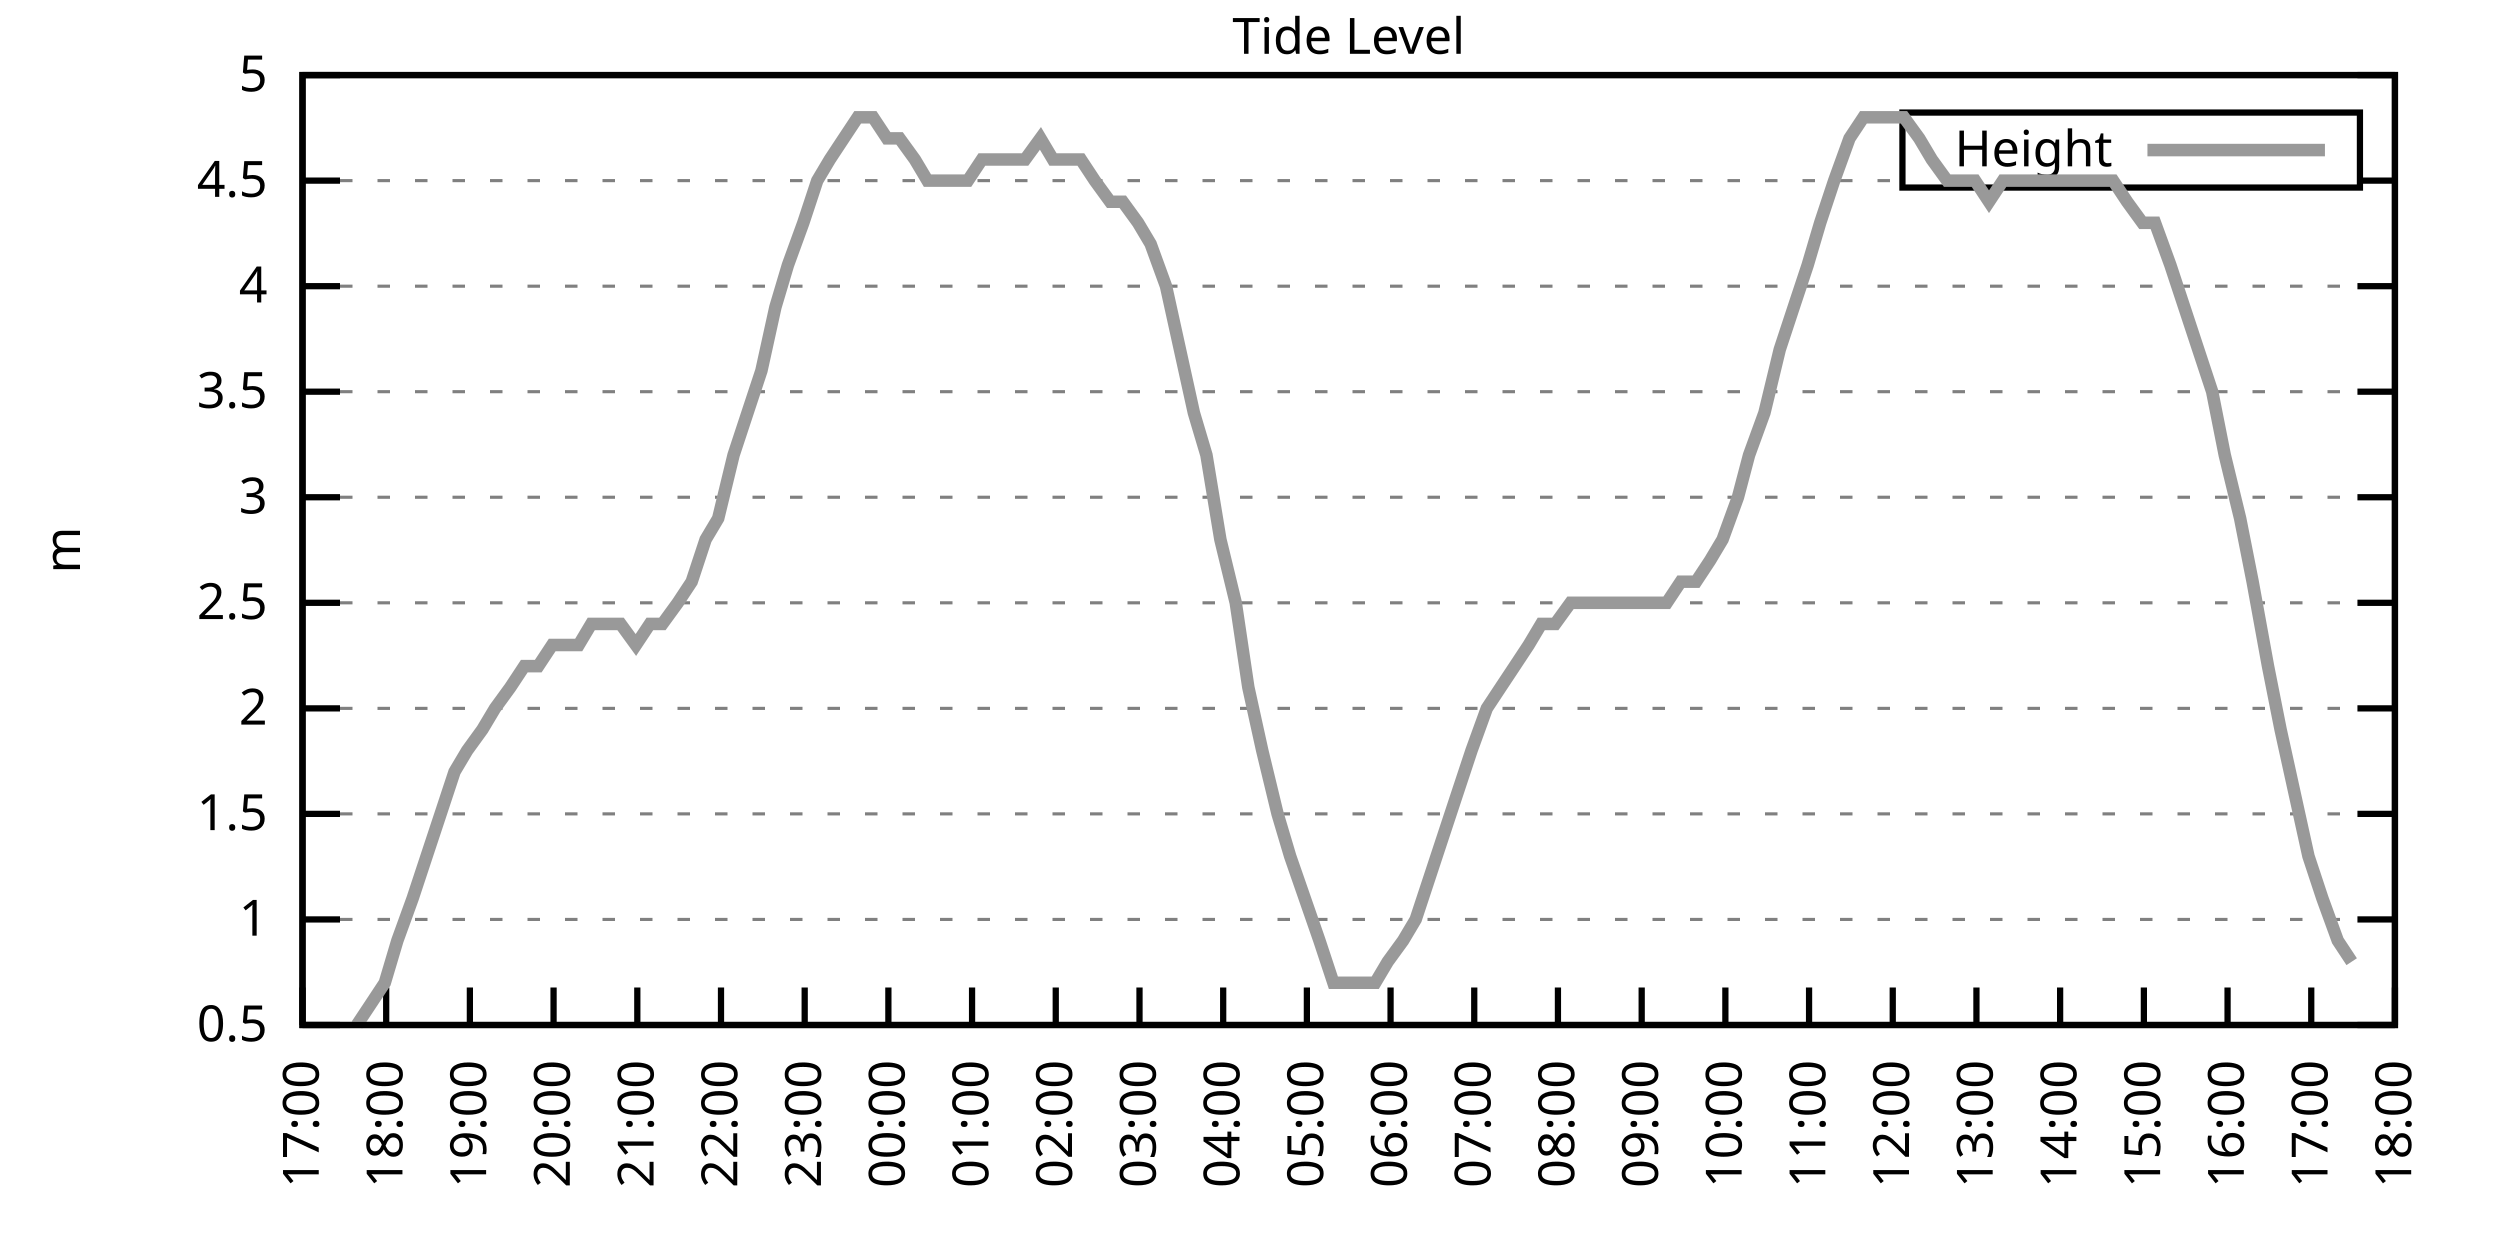
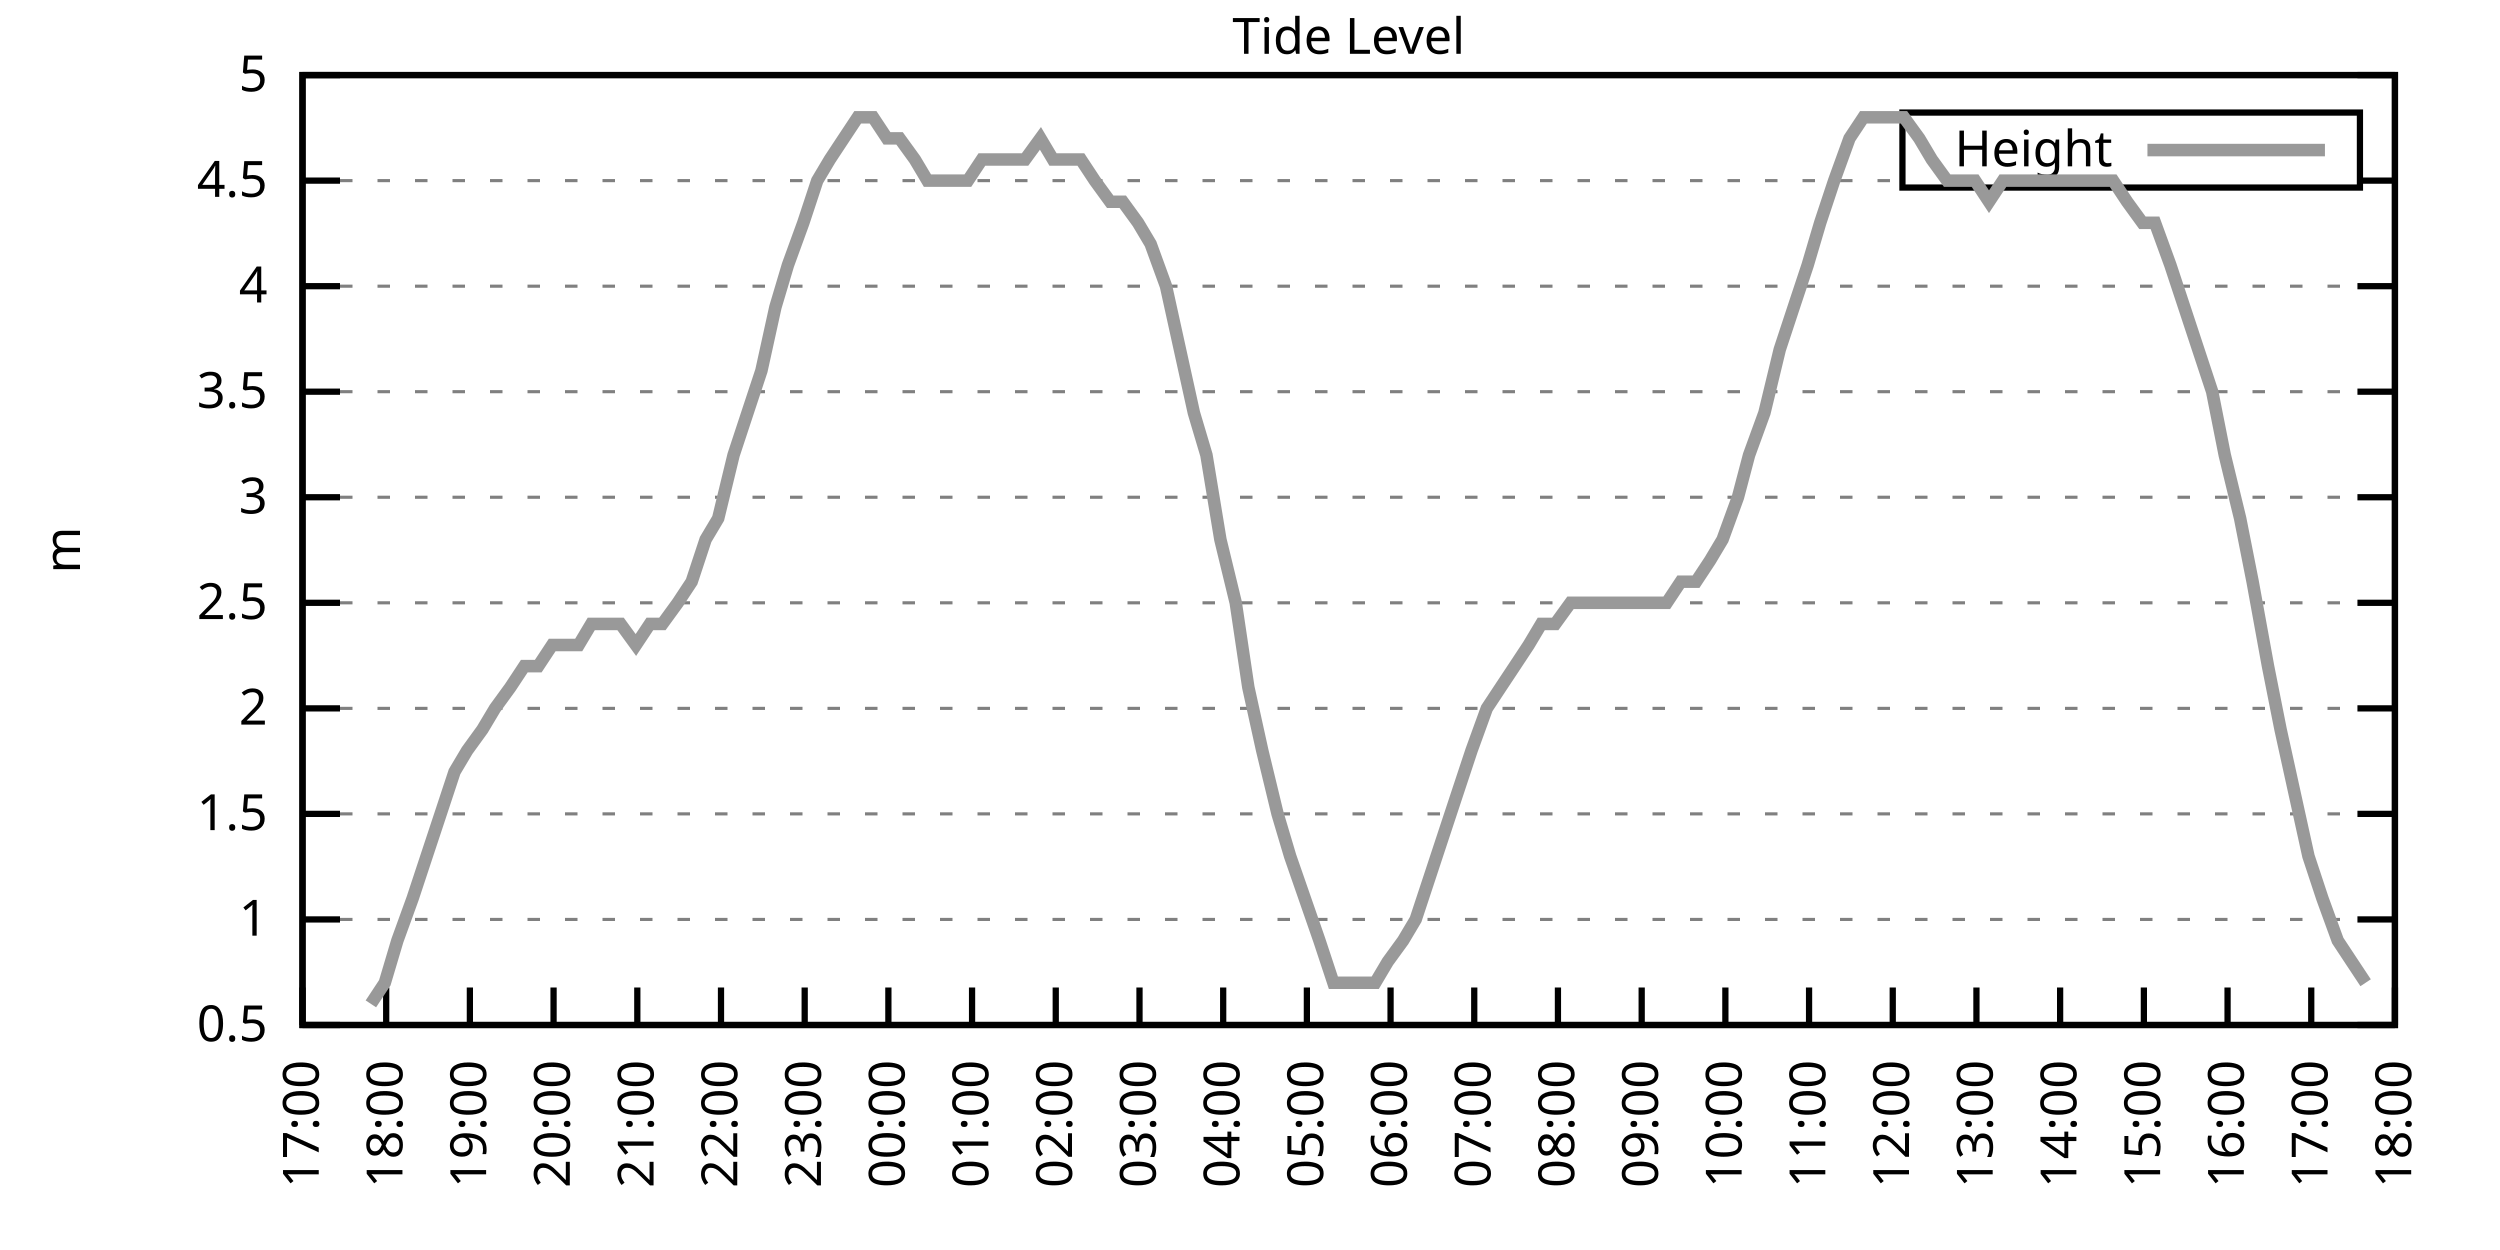
<svg xmlns="http://www.w3.org/2000/svg" xmlns:xlink="http://www.w3.org/1999/xlink" width="400" height="200" viewBox="0 0 400 200">
  <g id="gnuplot_canvas">
    <rect x="0" y="0" width="400" height="200" fill="none" />
    <defs>
      <circle id="gpDot" r="0.5" stroke-width="0.5" stroke="currentColor" />
      <path id="gpPt0" stroke-width="0.333" stroke="currentColor" d="M-1,0 h2 M0,-1 v2" />
      <path id="gpPt1" stroke-width="0.333" stroke="currentColor" d="M-1,-1 L1,1 M1,-1 L-1,1" />
      <path id="gpPt2" stroke-width="0.333" stroke="currentColor" d="M-1,0 L1,0 M0,-1 L0,1 M-1,-1 L1,1 M-1,1 L1,-1" />
      <rect id="gpPt3" stroke-width="0.333" stroke="currentColor" x="-1" y="-1" width="2" height="2" />
      <rect id="gpPt4" stroke-width="0.333" stroke="currentColor" fill="currentColor" x="-1" y="-1" width="2" height="2" />
      <circle id="gpPt5" stroke-width="0.333" stroke="currentColor" cx="0" cy="0" r="1" />
      <use xlink:href="#gpPt5" id="gpPt6" fill="currentColor" stroke="none" />
      <path id="gpPt7" stroke-width="0.333" stroke="currentColor" d="M0,-1.33 L-1.33,0.67 L1.33,0.67 z" />
      <use xlink:href="#gpPt7" id="gpPt8" fill="currentColor" stroke="none" />
      <use xlink:href="#gpPt7" id="gpPt9" stroke="currentColor" transform="rotate(180)" />
      <use xlink:href="#gpPt9" id="gpPt10" fill="currentColor" stroke="none" />
      <use xlink:href="#gpPt3" id="gpPt11" stroke="currentColor" transform="rotate(45)" />
      <use xlink:href="#gpPt11" id="gpPt12" fill="currentColor" stroke="none" />
      <path id="gpPt13" stroke-width="0.333" stroke="currentColor" d="M0,1.330 L1.265,0.411 L0.782,-1.067 L-0.782,-1.076 L-1.265,0.411 z" />
      <use xlink:href="#gpPt13" id="gpPt14" fill="currentColor" stroke="none" />
      <filter id="textbox" filterUnits="objectBoundingBox" x="0" y="0" height="1" width="1">
        <feFlood flood-color="white" flood-opacity="1" result="bgnd" />
        <feComposite in="SourceGraphic" in2="bgnd" operator="atop" />
      </filter>
      <filter id="greybox" filterUnits="objectBoundingBox" x="0" y="0" height="1" width="1">
        <feFlood flood-color="lightgrey" flood-opacity="1" result="grey" />
        <feComposite in="SourceGraphic" in2="grey" operator="atop" />
      </filter>
    </defs>
    <g fill="none" color="white" stroke="currentColor" stroke-width="1.00" stroke-linecap="butt" stroke-linejoin="miter">
</g>
    <g fill="none" color="black" stroke="currentColor" stroke-width="1.00" stroke-linecap="butt" stroke-linejoin="miter">
      <g stroke="none" shape-rendering="crispEdges">
        <polygon fill="rgb(255, 255, 255)" points="48.40,164.00 383.18,164.00 383.18,12.02 48.40,12.02 " />
      </g>
    </g>
    <g fill="none" color="black" stroke="currentColor" stroke-width="1.00" stroke-linecap="butt" stroke-linejoin="miter">
</g>
    <g fill="none" color="black" stroke="black" stroke-width="0.50" stroke-linecap="butt" stroke-linejoin="miter">
</g>
    <g fill="none" color="gray" stroke="currentColor" stroke-width="0.50" stroke-linecap="butt" stroke-linejoin="miter">
      <path stroke="gray" stroke-dasharray="2,4" class="gridline" d="M48.40,164.00 L383.19,164.00  " />
    </g>
    <g fill="none" color="gray" stroke="gray" stroke-width="1.00" stroke-linecap="butt" stroke-linejoin="miter">
</g>
    <g fill="none" color="black" stroke="currentColor" stroke-width="1.00" stroke-linecap="butt" stroke-linejoin="miter">
      <path stroke="black" d="M48.40,164.00 L54.40,164.00 M383.19,164.00 L377.19,164.00  " />
      <g transform="translate(42.80,166.60)" stroke="none" fill="black" font-family="Sans" font-size="8.00" text-anchor="end">
        <text>
          <tspan font-family="Sans"> 0.5</tspan>
        </text>
      </g>
    </g>
    <g fill="none" color="black" stroke="currentColor" stroke-width="1.00" stroke-linecap="butt" stroke-linejoin="miter">
</g>
    <g fill="none" color="black" stroke="black" stroke-width="0.50" stroke-linecap="butt" stroke-linejoin="miter">
</g>
    <g fill="none" color="gray" stroke="currentColor" stroke-width="0.50" stroke-linecap="butt" stroke-linejoin="miter">
      <path stroke="gray" stroke-dasharray="2,4" class="gridline" d="M48.40,147.11 L383.19,147.11  " />
    </g>
    <g fill="none" color="gray" stroke="gray" stroke-width="1.00" stroke-linecap="butt" stroke-linejoin="miter">
</g>
    <g fill="none" color="black" stroke="currentColor" stroke-width="1.00" stroke-linecap="butt" stroke-linejoin="miter">
      <path stroke="black" d="M48.40,147.11 L54.40,147.11 M383.19,147.11 L377.19,147.11  " />
      <g transform="translate(42.80,149.71)" stroke="none" fill="black" font-family="Sans" font-size="8.00" text-anchor="end">
        <text>
          <tspan font-family="Sans"> 1</tspan>
        </text>
      </g>
    </g>
    <g fill="none" color="black" stroke="currentColor" stroke-width="1.00" stroke-linecap="butt" stroke-linejoin="miter">
</g>
    <g fill="none" color="black" stroke="black" stroke-width="0.50" stroke-linecap="butt" stroke-linejoin="miter">
</g>
    <g fill="none" color="gray" stroke="currentColor" stroke-width="0.50" stroke-linecap="butt" stroke-linejoin="miter">
      <path stroke="gray" stroke-dasharray="2,4" class="gridline" d="M48.40,130.22 L383.19,130.22  " />
    </g>
    <g fill="none" color="gray" stroke="gray" stroke-width="1.00" stroke-linecap="butt" stroke-linejoin="miter">
</g>
    <g fill="none" color="black" stroke="currentColor" stroke-width="1.00" stroke-linecap="butt" stroke-linejoin="miter">
      <path stroke="black" d="M48.40,130.22 L54.40,130.22 M383.19,130.22 L377.19,130.22  " />
      <g transform="translate(42.80,132.82)" stroke="none" fill="black" font-family="Sans" font-size="8.00" text-anchor="end">
        <text>
          <tspan font-family="Sans"> 1.5</tspan>
        </text>
      </g>
    </g>
    <g fill="none" color="black" stroke="currentColor" stroke-width="1.00" stroke-linecap="butt" stroke-linejoin="miter">
</g>
    <g fill="none" color="black" stroke="black" stroke-width="0.50" stroke-linecap="butt" stroke-linejoin="miter">
</g>
    <g fill="none" color="gray" stroke="currentColor" stroke-width="0.50" stroke-linecap="butt" stroke-linejoin="miter">
      <path stroke="gray" stroke-dasharray="2,4" class="gridline" d="M48.40,113.34 L383.19,113.34  " />
    </g>
    <g fill="none" color="gray" stroke="gray" stroke-width="1.00" stroke-linecap="butt" stroke-linejoin="miter">
</g>
    <g fill="none" color="black" stroke="currentColor" stroke-width="1.00" stroke-linecap="butt" stroke-linejoin="miter">
      <path stroke="black" d="M48.40,113.34 L54.40,113.34 M383.19,113.34 L377.19,113.34  " />
      <g transform="translate(42.80,115.94)" stroke="none" fill="black" font-family="Sans" font-size="8.00" text-anchor="end">
        <text>
          <tspan font-family="Sans"> 2</tspan>
        </text>
      </g>
    </g>
    <g fill="none" color="black" stroke="currentColor" stroke-width="1.00" stroke-linecap="butt" stroke-linejoin="miter">
</g>
    <g fill="none" color="black" stroke="black" stroke-width="0.50" stroke-linecap="butt" stroke-linejoin="miter">
</g>
    <g fill="none" color="gray" stroke="currentColor" stroke-width="0.50" stroke-linecap="butt" stroke-linejoin="miter">
      <path stroke="gray" stroke-dasharray="2,4" class="gridline" d="M48.40,96.45 L383.19,96.45  " />
    </g>
    <g fill="none" color="gray" stroke="gray" stroke-width="1.00" stroke-linecap="butt" stroke-linejoin="miter">
</g>
    <g fill="none" color="black" stroke="currentColor" stroke-width="1.00" stroke-linecap="butt" stroke-linejoin="miter">
      <path stroke="black" d="M48.40,96.45 L54.40,96.45 M383.19,96.45 L377.19,96.45  " />
      <g transform="translate(42.80,99.05)" stroke="none" fill="black" font-family="Sans" font-size="8.00" text-anchor="end">
        <text>
          <tspan font-family="Sans"> 2.5</tspan>
        </text>
      </g>
    </g>
    <g fill="none" color="black" stroke="currentColor" stroke-width="1.00" stroke-linecap="butt" stroke-linejoin="miter">
</g>
    <g fill="none" color="black" stroke="black" stroke-width="0.50" stroke-linecap="butt" stroke-linejoin="miter">
</g>
    <g fill="none" color="gray" stroke="currentColor" stroke-width="0.50" stroke-linecap="butt" stroke-linejoin="miter">
      <path stroke="gray" stroke-dasharray="2,4" class="gridline" d="M48.40,79.56 L383.19,79.56  " />
    </g>
    <g fill="none" color="gray" stroke="gray" stroke-width="1.00" stroke-linecap="butt" stroke-linejoin="miter">
</g>
    <g fill="none" color="black" stroke="currentColor" stroke-width="1.00" stroke-linecap="butt" stroke-linejoin="miter">
      <path stroke="black" d="M48.40,79.56 L54.40,79.56 M383.19,79.56 L377.19,79.56  " />
      <g transform="translate(42.80,82.16)" stroke="none" fill="black" font-family="Sans" font-size="8.00" text-anchor="end">
        <text>
          <tspan font-family="Sans"> 3</tspan>
        </text>
      </g>
    </g>
    <g fill="none" color="black" stroke="currentColor" stroke-width="1.00" stroke-linecap="butt" stroke-linejoin="miter">
</g>
    <g fill="none" color="black" stroke="black" stroke-width="0.50" stroke-linecap="butt" stroke-linejoin="miter">
</g>
    <g fill="none" color="gray" stroke="currentColor" stroke-width="0.50" stroke-linecap="butt" stroke-linejoin="miter">
      <path stroke="gray" stroke-dasharray="2,4" class="gridline" d="M48.40,62.67 L383.19,62.67  " />
    </g>
    <g fill="none" color="gray" stroke="gray" stroke-width="1.00" stroke-linecap="butt" stroke-linejoin="miter">
</g>
    <g fill="none" color="black" stroke="currentColor" stroke-width="1.00" stroke-linecap="butt" stroke-linejoin="miter">
      <path stroke="black" d="M48.40,62.67 L54.40,62.67 M383.19,62.67 L377.19,62.67  " />
      <g transform="translate(42.80,65.27)" stroke="none" fill="black" font-family="Sans" font-size="8.00" text-anchor="end">
        <text>
          <tspan font-family="Sans"> 3.5</tspan>
        </text>
      </g>
    </g>
    <g fill="none" color="black" stroke="currentColor" stroke-width="1.00" stroke-linecap="butt" stroke-linejoin="miter">
</g>
    <g fill="none" color="black" stroke="black" stroke-width="0.50" stroke-linecap="butt" stroke-linejoin="miter">
</g>
    <g fill="none" color="gray" stroke="currentColor" stroke-width="0.50" stroke-linecap="butt" stroke-linejoin="miter">
      <path stroke="gray" stroke-dasharray="2,4" class="gridline" d="M48.40,45.79 L383.19,45.79  " />
    </g>
    <g fill="none" color="gray" stroke="gray" stroke-width="1.00" stroke-linecap="butt" stroke-linejoin="miter">
</g>
    <g fill="none" color="black" stroke="currentColor" stroke-width="1.00" stroke-linecap="butt" stroke-linejoin="miter">
      <path stroke="black" d="M48.40,45.79 L54.40,45.79 M383.19,45.79 L377.19,45.79  " />
      <g transform="translate(42.80,48.39)" stroke="none" fill="black" font-family="Sans" font-size="8.00" text-anchor="end">
        <text>
          <tspan font-family="Sans"> 4</tspan>
        </text>
      </g>
    </g>
    <g fill="none" color="black" stroke="currentColor" stroke-width="1.00" stroke-linecap="butt" stroke-linejoin="miter">
</g>
    <g fill="none" color="black" stroke="black" stroke-width="0.50" stroke-linecap="butt" stroke-linejoin="miter">
</g>
    <g fill="none" color="gray" stroke="currentColor" stroke-width="0.50" stroke-linecap="butt" stroke-linejoin="miter">
      <path stroke="gray" stroke-dasharray="2,4" class="gridline" d="M48.40,28.90 L304.39,28.90 M377.59,28.90 L383.19,28.90  " />
    </g>
    <g fill="none" color="gray" stroke="gray" stroke-width="1.00" stroke-linecap="butt" stroke-linejoin="miter">
</g>
    <g fill="none" color="black" stroke="currentColor" stroke-width="1.00" stroke-linecap="butt" stroke-linejoin="miter">
      <path stroke="black" d="M48.40,28.90 L54.40,28.90 M383.19,28.90 L377.19,28.90  " />
      <g transform="translate(42.80,31.50)" stroke="none" fill="black" font-family="Sans" font-size="8.00" text-anchor="end">
        <text>
          <tspan font-family="Sans"> 4.5</tspan>
        </text>
      </g>
    </g>
    <g fill="none" color="black" stroke="currentColor" stroke-width="1.00" stroke-linecap="butt" stroke-linejoin="miter">
</g>
    <g fill="none" color="black" stroke="black" stroke-width="0.50" stroke-linecap="butt" stroke-linejoin="miter">
</g>
    <g fill="none" color="gray" stroke="currentColor" stroke-width="0.50" stroke-linecap="butt" stroke-linejoin="miter">
      <path stroke="gray" stroke-dasharray="2,4" class="gridline" d="M48.40,12.01 L383.19,12.01  " />
    </g>
    <g fill="none" color="gray" stroke="gray" stroke-width="1.00" stroke-linecap="butt" stroke-linejoin="miter">
</g>
    <g fill="none" color="black" stroke="currentColor" stroke-width="1.00" stroke-linecap="butt" stroke-linejoin="miter">
      <path stroke="black" d="M48.40,12.01 L54.40,12.01 M383.19,12.01 L377.19,12.01  " />
      <g transform="translate(42.80,14.61)" stroke="none" fill="black" font-family="Sans" font-size="8.00" text-anchor="end">
        <text>
          <tspan font-family="Sans"> 5</tspan>
        </text>
      </g>
    </g>
    <g fill="none" color="black" stroke="currentColor" stroke-width="1.00" stroke-linecap="butt" stroke-linejoin="miter">
      <path stroke="black" d="M48.40,164.00 L48.40,158.00  " />
      <g transform="translate(51.00,169.60) rotate(270.00)" stroke="none" fill="black" font-family="Sans" font-size="8.00" text-anchor="end">
        <text>
          <tspan font-family="Sans">17:00</tspan>
        </text>
      </g>
    </g>
    <g fill="none" color="black" stroke="currentColor" stroke-width="1.00" stroke-linecap="butt" stroke-linejoin="miter">
      <path stroke="black" d="M61.79,164.00 L61.79,158.00  " />
      <g transform="translate(64.39,169.60) rotate(270.00)" stroke="none" fill="black" font-family="Sans" font-size="8.00" text-anchor="end">
        <text>
          <tspan font-family="Sans">18:00</tspan>
        </text>
      </g>
    </g>
    <g fill="none" color="black" stroke="currentColor" stroke-width="1.00" stroke-linecap="butt" stroke-linejoin="miter">
      <path stroke="black" d="M75.18,164.00 L75.18,158.00  " />
      <g transform="translate(77.78,169.60) rotate(270.00)" stroke="none" fill="black" font-family="Sans" font-size="8.00" text-anchor="end">
        <text>
          <tspan font-family="Sans">19:00</tspan>
        </text>
      </g>
    </g>
    <g fill="none" color="black" stroke="currentColor" stroke-width="1.00" stroke-linecap="butt" stroke-linejoin="miter">
      <path stroke="black" d="M88.57,164.00 L88.57,158.00  " />
      <g transform="translate(91.17,169.60) rotate(270.00)" stroke="none" fill="black" font-family="Sans" font-size="8.00" text-anchor="end">
        <text>
          <tspan font-family="Sans">20:00</tspan>
        </text>
      </g>
    </g>
    <g fill="none" color="black" stroke="currentColor" stroke-width="1.00" stroke-linecap="butt" stroke-linejoin="miter">
      <path stroke="black" d="M101.97,164.00 L101.97,158.00  " />
      <g transform="translate(104.57,169.60) rotate(270.00)" stroke="none" fill="black" font-family="Sans" font-size="8.00" text-anchor="end">
        <text>
          <tspan font-family="Sans">21:00</tspan>
        </text>
      </g>
    </g>
    <g fill="none" color="black" stroke="currentColor" stroke-width="1.00" stroke-linecap="butt" stroke-linejoin="miter">
      <path stroke="black" d="M115.36,164.00 L115.36,158.00  " />
      <g transform="translate(117.96,169.60) rotate(270.00)" stroke="none" fill="black" font-family="Sans" font-size="8.00" text-anchor="end">
        <text>
          <tspan font-family="Sans">22:00</tspan>
        </text>
      </g>
    </g>
    <g fill="none" color="black" stroke="currentColor" stroke-width="1.00" stroke-linecap="butt" stroke-linejoin="miter">
      <path stroke="black" d="M128.75,164.00 L128.75,158.00  " />
      <g transform="translate(131.35,169.60) rotate(270.00)" stroke="none" fill="black" font-family="Sans" font-size="8.00" text-anchor="end">
        <text>
          <tspan font-family="Sans">23:00</tspan>
        </text>
      </g>
    </g>
    <g fill="none" color="black" stroke="currentColor" stroke-width="1.00" stroke-linecap="butt" stroke-linejoin="miter">
      <path stroke="black" d="M142.14,164.00 L142.14,158.00  " />
      <g transform="translate(144.74,169.60) rotate(270.00)" stroke="none" fill="black" font-family="Sans" font-size="8.00" text-anchor="end">
        <text>
          <tspan font-family="Sans">00:00</tspan>
        </text>
      </g>
    </g>
    <g fill="none" color="black" stroke="currentColor" stroke-width="1.00" stroke-linecap="butt" stroke-linejoin="miter">
      <path stroke="black" d="M155.53,164.00 L155.53,158.00  " />
      <g transform="translate(158.13,169.60) rotate(270.00)" stroke="none" fill="black" font-family="Sans" font-size="8.00" text-anchor="end">
        <text>
          <tspan font-family="Sans">01:00</tspan>
        </text>
      </g>
    </g>
    <g fill="none" color="black" stroke="currentColor" stroke-width="1.00" stroke-linecap="butt" stroke-linejoin="miter">
      <path stroke="black" d="M168.92,164.00 L168.92,158.00  " />
      <g transform="translate(171.52,169.60) rotate(270.00)" stroke="none" fill="black" font-family="Sans" font-size="8.00" text-anchor="end">
        <text>
          <tspan font-family="Sans">02:00</tspan>
        </text>
      </g>
    </g>
    <g fill="none" color="black" stroke="currentColor" stroke-width="1.00" stroke-linecap="butt" stroke-linejoin="miter">
      <path stroke="black" d="M182.32,164.00 L182.32,158.00  " />
      <g transform="translate(184.92,169.60) rotate(270.00)" stroke="none" fill="black" font-family="Sans" font-size="8.00" text-anchor="end">
        <text>
          <tspan font-family="Sans">03:00</tspan>
        </text>
      </g>
    </g>
    <g fill="none" color="black" stroke="currentColor" stroke-width="1.00" stroke-linecap="butt" stroke-linejoin="miter">
      <path stroke="black" d="M195.71,164.00 L195.71,158.00  " />
      <g transform="translate(198.31,169.60) rotate(270.00)" stroke="none" fill="black" font-family="Sans" font-size="8.00" text-anchor="end">
        <text>
          <tspan font-family="Sans">04:00</tspan>
        </text>
      </g>
    </g>
    <g fill="none" color="black" stroke="currentColor" stroke-width="1.00" stroke-linecap="butt" stroke-linejoin="miter">
      <path stroke="black" d="M209.10,164.00 L209.10,158.00  " />
      <g transform="translate(211.70,169.60) rotate(270.00)" stroke="none" fill="black" font-family="Sans" font-size="8.00" text-anchor="end">
        <text>
          <tspan font-family="Sans">05:00</tspan>
        </text>
      </g>
    </g>
    <g fill="none" color="black" stroke="currentColor" stroke-width="1.00" stroke-linecap="butt" stroke-linejoin="miter">
      <path stroke="black" d="M222.49,164.00 L222.49,158.00  " />
      <g transform="translate(225.09,169.60) rotate(270.00)" stroke="none" fill="black" font-family="Sans" font-size="8.00" text-anchor="end">
        <text>
          <tspan font-family="Sans">06:00</tspan>
        </text>
      </g>
    </g>
    <g fill="none" color="black" stroke="currentColor" stroke-width="1.00" stroke-linecap="butt" stroke-linejoin="miter">
      <path stroke="black" d="M235.88,164.00 L235.88,158.00  " />
      <g transform="translate(238.48,169.60) rotate(270.00)" stroke="none" fill="black" font-family="Sans" font-size="8.00" text-anchor="end">
        <text>
          <tspan font-family="Sans">07:00</tspan>
        </text>
      </g>
    </g>
    <g fill="none" color="black" stroke="currentColor" stroke-width="1.00" stroke-linecap="butt" stroke-linejoin="miter">
      <path stroke="black" d="M249.27,164.00 L249.27,158.00  " />
      <g transform="translate(251.87,169.60) rotate(270.00)" stroke="none" fill="black" font-family="Sans" font-size="8.00" text-anchor="end">
        <text>
          <tspan font-family="Sans">08:00</tspan>
        </text>
      </g>
    </g>
    <g fill="none" color="black" stroke="currentColor" stroke-width="1.00" stroke-linecap="butt" stroke-linejoin="miter">
      <path stroke="black" d="M262.67,164.00 L262.67,158.00  " />
      <g transform="translate(265.27,169.60) rotate(270.00)" stroke="none" fill="black" font-family="Sans" font-size="8.00" text-anchor="end">
        <text>
          <tspan font-family="Sans">09:00</tspan>
        </text>
      </g>
    </g>
    <g fill="none" color="black" stroke="currentColor" stroke-width="1.00" stroke-linecap="butt" stroke-linejoin="miter">
      <path stroke="black" d="M276.06,164.00 L276.06,158.00  " />
      <g transform="translate(278.66,169.60) rotate(270.00)" stroke="none" fill="black" font-family="Sans" font-size="8.00" text-anchor="end">
        <text>
          <tspan font-family="Sans">10:00</tspan>
        </text>
      </g>
    </g>
    <g fill="none" color="black" stroke="currentColor" stroke-width="1.00" stroke-linecap="butt" stroke-linejoin="miter">
      <path stroke="black" d="M289.45,164.00 L289.45,158.00  " />
      <g transform="translate(292.05,169.60) rotate(270.00)" stroke="none" fill="black" font-family="Sans" font-size="8.00" text-anchor="end">
        <text>
          <tspan font-family="Sans">11:00</tspan>
        </text>
      </g>
    </g>
    <g fill="none" color="black" stroke="currentColor" stroke-width="1.00" stroke-linecap="butt" stroke-linejoin="miter">
      <path stroke="black" d="M302.84,164.00 L302.84,158.00  " />
      <g transform="translate(305.44,169.60) rotate(270.00)" stroke="none" fill="black" font-family="Sans" font-size="8.00" text-anchor="end">
        <text>
          <tspan font-family="Sans">12:00</tspan>
        </text>
      </g>
    </g>
    <g fill="none" color="black" stroke="currentColor" stroke-width="1.00" stroke-linecap="butt" stroke-linejoin="miter">
      <path stroke="black" d="M316.23,164.00 L316.23,158.00  " />
      <g transform="translate(318.83,169.60) rotate(270.00)" stroke="none" fill="black" font-family="Sans" font-size="8.00" text-anchor="end">
        <text>
          <tspan font-family="Sans">13:00</tspan>
        </text>
      </g>
    </g>
    <g fill="none" color="black" stroke="currentColor" stroke-width="1.00" stroke-linecap="butt" stroke-linejoin="miter">
      <path stroke="black" d="M329.62,164.00 L329.62,158.00  " />
      <g transform="translate(332.22,169.60) rotate(270.00)" stroke="none" fill="black" font-family="Sans" font-size="8.00" text-anchor="end">
        <text>
          <tspan font-family="Sans">14:00</tspan>
        </text>
      </g>
    </g>
    <g fill="none" color="black" stroke="currentColor" stroke-width="1.00" stroke-linecap="butt" stroke-linejoin="miter">
      <path stroke="black" d="M343.02,164.00 L343.02,158.00  " />
      <g transform="translate(345.62,169.60) rotate(270.00)" stroke="none" fill="black" font-family="Sans" font-size="8.00" text-anchor="end">
        <text>
          <tspan font-family="Sans">15:00</tspan>
        </text>
      </g>
    </g>
    <g fill="none" color="black" stroke="currentColor" stroke-width="1.00" stroke-linecap="butt" stroke-linejoin="miter">
      <path stroke="black" d="M356.41,164.00 L356.41,158.00  " />
      <g transform="translate(359.01,169.60) rotate(270.00)" stroke="none" fill="black" font-family="Sans" font-size="8.00" text-anchor="end">
        <text>
          <tspan font-family="Sans">16:00</tspan>
        </text>
      </g>
    </g>
    <g fill="none" color="black" stroke="currentColor" stroke-width="1.00" stroke-linecap="butt" stroke-linejoin="miter">
      <path stroke="black" d="M369.80,164.00 L369.80,158.00  " />
      <g transform="translate(372.40,169.60) rotate(270.00)" stroke="none" fill="black" font-family="Sans" font-size="8.00" text-anchor="end">
        <text>
          <tspan font-family="Sans">17:00</tspan>
        </text>
      </g>
    </g>
    <g fill="none" color="black" stroke="currentColor" stroke-width="1.00" stroke-linecap="butt" stroke-linejoin="miter">
      <path stroke="black" d="M383.19,164.00 L383.19,158.00  " />
      <g transform="translate(385.79,169.60) rotate(270.00)" stroke="none" fill="black" font-family="Sans" font-size="8.00" text-anchor="end">
        <text>
          <tspan font-family="Sans">18:00</tspan>
        </text>
      </g>
    </g>
    <g fill="none" color="black" stroke="currentColor" stroke-width="1.00" stroke-linecap="butt" stroke-linejoin="miter">
</g>
    <g fill="none" color="black" stroke="currentColor" stroke-width="1.00" stroke-linecap="butt" stroke-linejoin="miter">
      <path stroke="black" d="M48.40,12.01 L48.40,164.00 L383.19,164.00 L383.19,12.01 L48.40,12.01 Z  " />
    </g>
    <g fill="none" color="black" stroke="currentColor" stroke-width="1.00" stroke-linecap="butt" stroke-linejoin="miter">
</g>
    <g fill="none" color="black" stroke="currentColor" stroke-width="1.00" stroke-linecap="butt" stroke-linejoin="miter">
      <path stroke="black" d="M304.39,30.01 L304.39,18.01 L377.59,18.01 L377.59,30.01 L304.39,30.01 Z  " />
    </g>
    <g id="Tide_level_plot_1">
      <g fill="none" color="white" stroke="black" stroke-width="2.00" stroke-linecap="butt" stroke-linejoin="miter">
</g>
      <g fill="none" color="black" stroke="currentColor" stroke-width="2.00" stroke-linecap="butt" stroke-linejoin="miter">
        <g transform="translate(337.99,26.61)" stroke="none" fill="black" font-family="Sans" font-size="8.00" text-anchor="end">
          <text>
            <tspan font-family="Sans">Height</tspan>
          </text>
        </g>
      </g>
      <g fill="none" color="black" stroke="currentColor" stroke-width="2.00" stroke-linecap="butt" stroke-linejoin="miter">
-         <path stroke="rgb(153, 153, 153)" d="M343.59,24.01 L371.99,24.01 M57.10,164.00 L59.34,160.62 L61.57,157.24 L63.58,150.49 L66.03,143.73 L68.26,136.98   L70.50,130.22 L72.73,123.47 L74.74,120.09 L77.19,116.71 L79.20,113.34 L81.66,109.96 L83.89,106.58 L86.12,106.58   L88.35,103.20 L90.36,103.20 L92.59,103.20 L94.60,99.83 L97.06,99.83 L99.29,99.83 L101.74,103.20 L103.98,99.83   L105.98,99.83 L108.44,96.45 L110.67,93.07 L112.90,86.32 L114.91,82.94 L117.37,72.81 L119.60,66.05 L121.83,59.30   L124.06,49.16 L126.07,42.41 L128.53,35.65 L130.76,28.90 L132.77,25.52 L135.00,22.14 L137.23,18.77 L139.69,18.77   L141.92,22.14 L143.93,22.14 L146.38,25.52 L148.39,28.90 L150.62,28.90 L153.08,28.90 L154.86,28.90 L157.10,25.52   L159.77,25.52 L162.01,25.52 L164.01,25.52 L166.47,22.14 L168.48,25.52 L170.93,25.52 L172.94,25.52 L175.17,28.90   L177.63,32.28 L179.64,32.28 L182.09,35.65 L184.10,39.03 L186.56,45.79 L188.79,55.92 L191.02,66.05 L193.03,72.81   L195.26,86.32 L197.72,96.45 L199.73,109.96 L201.96,120.09 L204.41,130.22 L206.42,136.98 L211.11,150.49 L213.34,157.24   L215.57,157.24 L217.80,157.24 L220.04,157.24 L222.04,153.87 L224.50,150.49 L226.51,147.11 L228.74,140.36 L230.97,133.60   L233.20,126.85 L235.44,120.09 L237.89,113.34 L240.12,109.96 L242.36,106.58 L244.59,103.20 L246.60,99.83 L248.83,99.83   L251.28,96.45 L253.51,96.45 L255.75,96.45 L257.98,96.45 L259.99,96.45 L262.22,96.45 L264.45,96.45 L266.68,96.45   L268.92,93.07 L271.37,93.07 L273.60,89.69 L275.61,86.32 L278.07,79.56 L279.85,72.81 L282.31,66.05 L284.76,55.92   L286.99,49.16 L289.23,42.41 L291.23,35.65 L293.47,28.90 L295.92,22.14 L298.15,18.77 L300.39,18.77 L302.39,18.77   L304.63,18.77 L307.08,22.14 L309.09,25.52 L311.54,28.90 L313.78,28.90 L316.01,28.90 L318.24,32.28 L320.47,28.90   L322.70,28.90 L324.71,28.90 L327.17,28.90 L329.18,28.90 L331.63,28.90 L333.64,28.90 L335.87,28.90 L338.10,28.90   L340.34,32.28 L342.79,35.65 L344.80,35.65 L347.26,42.41 L349.49,49.16 L351.72,55.92 L353.95,62.67 L355.96,72.81   L358.42,82.94 L360.42,93.07 L362.88,106.58 L364.89,116.71 L367.12,126.85 L369.35,136.98 L371.58,143.73 L374.04,150.49   L376.27,153.87  " />
+         <path stroke="rgb(153, 153, 153)" d="M343.59,24.01 L371.99,24.01 M59.34,160.62 L61.57,157.24 L63.58,150.49 L66.03,143.73 L68.26,136.98 L70.50,130.22   L72.73,123.47 L74.74,120.09 L77.19,116.71 L79.20,113.34 L81.66,109.96 L83.89,106.58 L86.12,106.58 L88.35,103.20   L90.36,103.20 L92.59,103.20 L94.60,99.83 L97.06,99.83 L99.29,99.83 L101.74,103.20 L103.98,99.83 L105.98,99.83   L108.44,96.45 L110.67,93.07 L112.90,86.32 L114.91,82.94 L117.37,72.81 L119.60,66.05 L121.83,59.30 L124.06,49.16   L126.07,42.41 L128.53,35.65 L130.76,28.90 L132.77,25.52 L135.00,22.14 L137.23,18.77 L139.69,18.77 L141.92,22.14   L143.93,22.14 L146.38,25.52 L148.39,28.90 L150.62,28.90 L153.08,28.90 L154.86,28.90 L157.10,25.52 L159.77,25.52   L162.01,25.52 L164.01,25.52 L166.47,22.14 L168.48,25.52 L170.93,25.52 L172.94,25.52 L175.17,28.90 L177.63,32.28   L179.64,32.28 L182.09,35.65 L184.10,39.03 L186.56,45.79 L188.79,55.92 L191.02,66.05 L193.03,72.81 L195.26,86.32   L197.72,96.45 L199.73,109.96 L201.96,120.09 L204.41,130.22 L206.42,136.98 L211.11,150.49 L213.34,157.24 L215.57,157.24   L217.80,157.24 L220.04,157.24 L222.04,153.87 L224.50,150.49 L226.51,147.11 L228.74,140.36 L230.97,133.60 L233.20,126.85   L235.44,120.09 L237.89,113.34 L240.12,109.96 L242.36,106.58 L244.59,103.20 L246.60,99.83 L248.83,99.83 L251.28,96.45   L253.51,96.45 L255.75,96.45 L257.98,96.45 L259.99,96.45 L262.22,96.45 L264.45,96.45 L266.68,96.45 L268.92,93.07   L271.37,93.07 L273.60,89.69 L275.61,86.32 L278.07,79.56 L279.85,72.81 L282.31,66.05 L284.76,55.92 L286.99,49.16   L289.23,42.41 L291.23,35.65 L293.47,28.90 L295.92,22.14 L298.15,18.77 L300.39,18.77 L302.39,18.77 L304.63,18.77   L307.08,22.14 L309.09,25.52 L311.54,28.90 L313.78,28.90 L316.01,28.90 L318.24,32.28 L320.47,28.90 L322.70,28.90   L324.71,28.90 L327.17,28.90 L329.18,28.90 L331.63,28.90 L333.64,28.90 L335.87,28.90 L338.10,28.90 L340.34,32.28   L342.79,35.65 L344.80,35.65 L347.26,42.41 L349.49,49.16 L351.72,55.92 L353.95,62.67 L355.96,72.81 L358.42,82.94   L360.42,93.07 L362.88,106.58 L364.89,116.71 L367.12,126.85 L369.35,136.98 L371.58,143.73 L374.04,150.49 L376.27,153.87   L378.50,157.24  " />
      </g>
    </g>
    <g fill="none" color="black" stroke="currentColor" stroke-width="2.00" stroke-linecap="butt" stroke-linejoin="miter">
</g>
    <g fill="none" color="black" stroke="black" stroke-width="1.00" stroke-linecap="butt" stroke-linejoin="miter">
</g>
    <g fill="none" color="black" stroke="currentColor" stroke-width="1.00" stroke-linecap="butt" stroke-linejoin="miter">
      <path stroke="black" d="M48.40,12.01 L48.40,164.00 L383.19,164.00 L383.19,12.01 L48.40,12.01 Z  " />
      <g transform="translate(12.80,88.01) rotate(270.00)" stroke="none" fill="black" font-family="Sans" font-size="8.00" text-anchor="middle">
        <text>
          <tspan font-family="Sans">m</tspan>
        </text>
      </g>
    </g>
    <g fill="none" color="black" stroke="currentColor" stroke-width="1.00" stroke-linecap="butt" stroke-linejoin="miter">
</g>
    <g fill="none" color="black" stroke="currentColor" stroke-width="1.00" stroke-linecap="butt" stroke-linejoin="miter">
      <g transform="translate(215.79,8.61)" stroke="none" fill="black" font-family="Sans" font-size="8.00" text-anchor="middle">
        <text>
          <tspan font-family="Sans">Tide Level</tspan>
        </text>
      </g>
    </g>
    <g fill="none" color="black" stroke="currentColor" stroke-width="1.00" stroke-linecap="butt" stroke-linejoin="miter">
</g>
  </g>
</svg>
